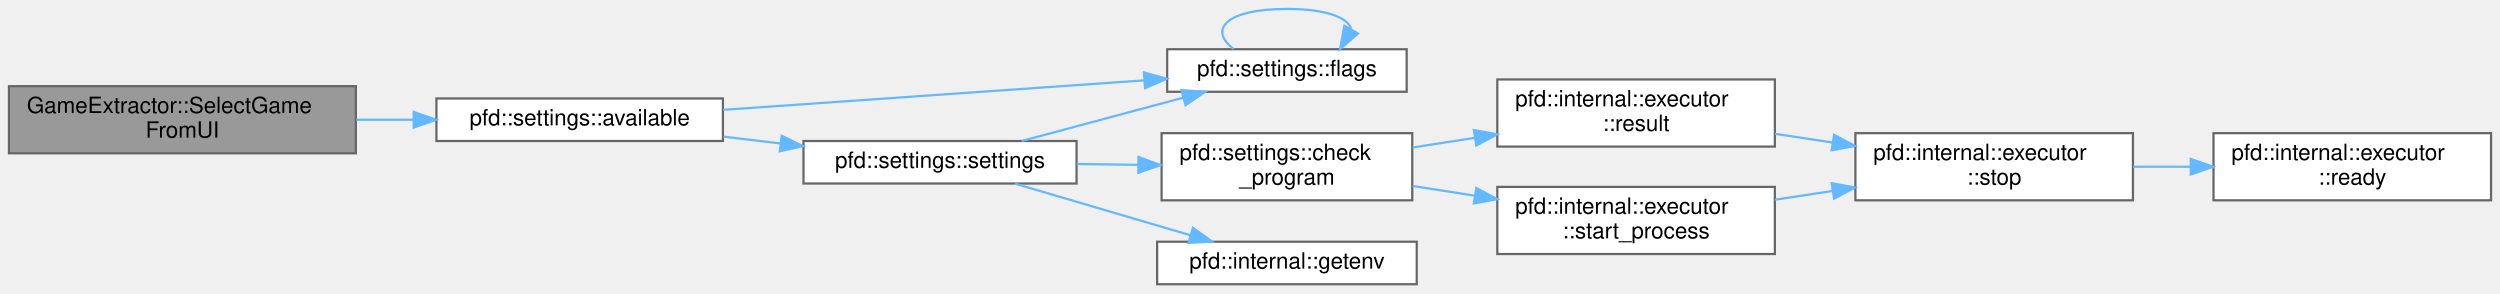
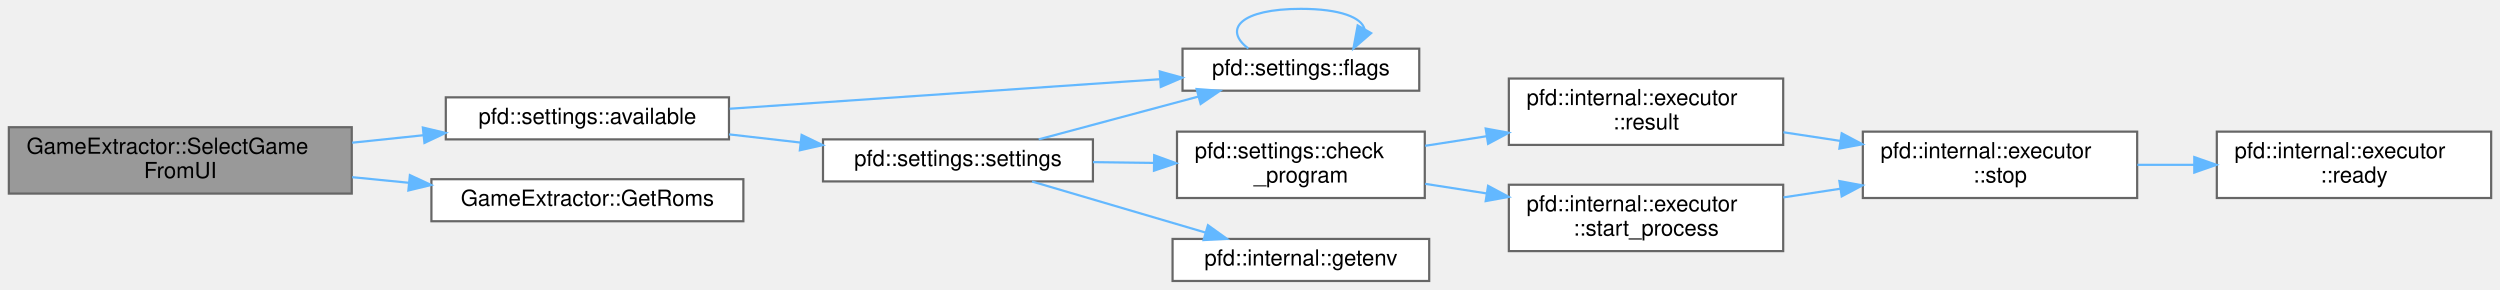
- <svg xmlns="http://www.w3.org/2000/svg" xmlns:xlink="http://www.w3.org/1999/xlink" width="1117pt" height="131pt" viewBox="0.00 0.00 1117.00 131.00">
+ <svg xmlns="http://www.w3.org/2000/svg" xmlns:xlink="http://www.w3.org/1999/xlink" width="1130pt" height="131pt" viewBox="0.00 0.00 1130.00 131.00">
  <g id="graph0" class="graph" transform="scale(1 1) rotate(0) translate(4 127)">
    <g id="Node000001" class="node">
      <g id="a_Node000001">
        <a xlink:title=" ">
-           <polygon fill="#999999" stroke="#666666" points="155,-88.5 0,-88.5 0,-58.5 155,-58.5 155,-88.5" />
-           <text text-anchor="start" x="8" y="-76.5" font-family="Helvetica,sans-Serif" font-size="10.00">GameExtractor::SelectGame</text>
-           <text text-anchor="middle" x="77.5" y="-65.5" font-family="Helvetica,sans-Serif" font-size="10.00">FromUI</text>
+           <polygon fill="#999999" stroke="#666666" points="155,-69.5 0,-69.5 0,-39.5 155,-39.5 155,-69.5" />
+           <text text-anchor="start" x="8" y="-57.5" font-family="Helvetica,sans-Serif" font-size="10.00">GameExtractor::SelectGame</text>
+           <text text-anchor="middle" x="77.5" y="-46.5" font-family="Helvetica,sans-Serif" font-size="10.00">FromUI</text>
        </a>
      </g>
    </g>
    <g id="Node000002" class="node">
      <g id="a_Node000002">
        <a xlink:href="classpfd_1_1settings.html#a54fb5598e7501ac38d17e3629190b2fe" target="_top" xlink:title=" ">
-           <polygon fill="white" stroke="#666666" points="319,-83 191,-83 191,-64 319,-64 319,-83" />
-           <text text-anchor="middle" x="255" y="-71" font-family="Helvetica,sans-Serif" font-size="10.00">pfd::settings::available</text>
+           <polygon fill="white" stroke="#666666" points="325.5,-83 197.5,-83 197.5,-64 325.5,-64 325.5,-83" />
+           <text text-anchor="middle" x="261.5" y="-71" font-family="Helvetica,sans-Serif" font-size="10.00">pfd::settings::available</text>
        </a>
      </g>
    </g>
    <g id="edge1_Node000001_Node000002" class="edge">
      <g id="a_edge1_Node000001_Node000002">
        <a xlink:title=" ">
-           <path fill="none" stroke="#63b8ff" d="M155.22,-73.5C163.68,-73.5 172.28,-73.5 180.69,-73.5" />
-           <polygon fill="#63b8ff" stroke="#63b8ff" points="180.85,-77 190.85,-73.5 180.85,-70 180.85,-77" />
+           <path fill="none" stroke="#63b8ff" d="M155.16,-62.5C165.83,-63.62 176.78,-64.76 187.38,-65.87" />
+           <polygon fill="#63b8ff" stroke="#63b8ff" points="187.12,-69.36 197.43,-66.92 187.85,-62.4 187.12,-69.36" />
+         </a>
+       </g>
+     </g>
+     <g id="Node000011" class="node">
+       <g id="a_Node000011">
+         <a xlink:href="classGameExtractor.html#a787a62ed41a6f9e69d355810b3c8fe78" target="_top" xlink:title=" ">
+           <polygon fill="white" stroke="#666666" points="332,-46 191,-46 191,-27 332,-27 332,-46" />
+           <text text-anchor="middle" x="261.5" y="-34" font-family="Helvetica,sans-Serif" font-size="10.00">GameExtractor::GetRoms</text>
+         </a>
+       </g>
+     </g>
+     <g id="edge13_Node000001_Node000011" class="edge">
+       <g id="a_edge13_Node000001_Node000011">
+         <a xlink:title=" ">
+           <path fill="none" stroke="#63b8ff" d="M155.16,-46.92C163.68,-46.08 172.37,-45.22 180.92,-44.37" />
+           <polygon fill="#63b8ff" stroke="#63b8ff" points="181.27,-47.85 190.88,-43.39 180.58,-40.89 181.27,-47.85" />
        </a>
      </g>
    </g>
    <g id="Node000003" class="node">
      <g id="a_Node000003">
        <a xlink:href="classpfd_1_1settings.html#a1445f3cf0311b15182d401f244b012d8" target="_top" xlink:title=" ">
-           <polygon fill="white" stroke="#666666" points="624.5,-105 517.5,-105 517.5,-86 624.5,-86 624.5,-105" />
-           <text text-anchor="middle" x="571" y="-93" font-family="Helvetica,sans-Serif" font-size="10.00">pfd::settings::flags</text>
+           <polygon fill="white" stroke="#666666" points="637.5,-105 530.5,-105 530.5,-86 637.5,-86 637.5,-105" />
+           <text text-anchor="middle" x="584" y="-93" font-family="Helvetica,sans-Serif" font-size="10.00">pfd::settings::flags</text>
        </a>
      </g>
    </g>
    <g id="edge2_Node000002_Node000003" class="edge">
      <g id="a_edge2_Node000002_Node000003">
        <a xlink:title=" ">
-           <path fill="none" stroke="#63b8ff" d="M319.16,-77.93C373.84,-81.76 452.51,-87.27 507.11,-91.09" />
-           <polygon fill="#63b8ff" stroke="#63b8ff" points="507.13,-94.6 517.35,-91.81 507.62,-87.62 507.13,-94.6" />
+           <path fill="none" stroke="#63b8ff" d="M325.82,-77.85C382.15,-81.71 464.08,-87.34 520.24,-91.19" />
+           <polygon fill="#63b8ff" stroke="#63b8ff" points="520.2,-94.7 530.41,-91.89 520.68,-87.71 520.2,-94.7" />
        </a>
      </g>
    </g>
    <g id="Node000004" class="node">
      <g id="a_Node000004">
        <a xlink:href="classpfd_1_1settings.html#a7190e52d512b1321acb78731a8cddf42" target="_top" xlink:title=" ">
-           <polygon fill="white" stroke="#666666" points="477,-64 355,-64 355,-45 477,-45 477,-64" />
-           <text text-anchor="middle" x="416" y="-52" font-family="Helvetica,sans-Serif" font-size="10.00">pfd::settings::settings</text>
+           <polygon fill="white" stroke="#666666" points="490,-64 368,-64 368,-45 490,-45 490,-64" />
+           <text text-anchor="middle" x="429" y="-52" font-family="Helvetica,sans-Serif" font-size="10.00">pfd::settings::settings</text>
        </a>
      </g>
    </g>
    <g id="edge4_Node000002_Node000004" class="edge">
      <g id="a_edge4_Node000002_Node000004">
        <a xlink:title=" ">
-           <path fill="none" stroke="#63b8ff" d="M319.3,-65.94C327.61,-64.94 336.17,-63.92 344.59,-62.91" />
-           <polygon fill="#63b8ff" stroke="#63b8ff" points="345.25,-66.36 354.77,-61.7 344.42,-59.41 345.25,-66.36" />
+           <path fill="none" stroke="#63b8ff" d="M325.54,-66.26C336.06,-65.05 347.04,-63.79 357.73,-62.57" />
+           <polygon fill="#63b8ff" stroke="#63b8ff" points="358.33,-66.02 367.86,-61.4 357.53,-59.07 358.33,-66.02" />
        </a>
      </g>
    </g>
    <g id="edge3_Node000003_Node000003" class="edge">
      <g id="a_edge3_Node000003_Node000003">
        <a xlink:title=" ">
-           <path fill="none" stroke="#63b8ff" d="M547.26,-105.08C535.72,-113.73 543.63,-123 571,-123 588.96,-123 598.54,-119.01 599.75,-113.82" />
-           <polygon fill="#63b8ff" stroke="#63b8ff" points="602.75,-112.02 594.74,-105.08 596.67,-115.5 602.75,-112.02" />
+           <path fill="none" stroke="#63b8ff" d="M560.26,-105.08C548.72,-113.73 556.63,-123 584,-123 601.96,-123 611.54,-119.01 612.75,-113.82" />
+           <polygon fill="#63b8ff" stroke="#63b8ff" points="615.75,-112.02 607.74,-105.08 609.67,-115.5 615.75,-112.02" />
        </a>
      </g>
    </g>
    <g id="edge11_Node000004_Node000003" class="edge">
      <g id="a_edge11_Node000004_Node000003">
        <a xlink:title=" ">
-           <path fill="none" stroke="#63b8ff" d="M452.49,-64.01C473.94,-69.76 501.5,-77.15 524.55,-83.32" />
-           <polygon fill="#63b8ff" stroke="#63b8ff" points="523.88,-86.76 534.44,-85.97 525.69,-80 523.88,-86.76" />
+           <path fill="none" stroke="#63b8ff" d="M465.49,-64.01C486.94,-69.76 514.5,-77.15 537.55,-83.32" />
+           <polygon fill="#63b8ff" stroke="#63b8ff" points="536.88,-86.76 547.44,-85.97 538.69,-80 536.88,-86.76" />
        </a>
      </g>
    </g>
    <g id="Node000005" class="node">
      <g id="a_Node000005">
        <a xlink:href="classpfd_1_1settings.html#af1c2f6e88ffafd59a2f7609631a9eade" target="_top" xlink:title=" ">
-           <polygon fill="white" stroke="#666666" points="627,-67.5 515,-67.5 515,-37.5 627,-37.5 627,-67.5" />
-           <text text-anchor="start" x="523" y="-55.5" font-family="Helvetica,sans-Serif" font-size="10.00">pfd::settings::check</text>
-           <text text-anchor="middle" x="571" y="-44.5" font-family="Helvetica,sans-Serif" font-size="10.00">_program</text>
+           <polygon fill="white" stroke="#666666" points="640,-67.5 528,-67.5 528,-37.5 640,-37.5 640,-67.5" />
+           <text text-anchor="start" x="536" y="-55.5" font-family="Helvetica,sans-Serif" font-size="10.00">pfd::settings::check</text>
+           <text text-anchor="middle" x="584" y="-44.5" font-family="Helvetica,sans-Serif" font-size="10.00">_program</text>
        </a>
      </g>
    </g>
    <g id="edge5_Node000004_Node000005" class="edge">
      <g id="a_edge5_Node000004_Node000005">
        <a xlink:title=" ">
-           <path fill="none" stroke="#63b8ff" d="M477.03,-53.72C486.03,-53.6 495.35,-53.48 504.46,-53.36" />
-           <polygon fill="#63b8ff" stroke="#63b8ff" points="504.68,-56.85 514.63,-53.22 504.59,-49.85 504.68,-56.85" />
+           <path fill="none" stroke="#63b8ff" d="M490.03,-53.72C499.03,-53.6 508.35,-53.48 517.46,-53.36" />
+           <polygon fill="#63b8ff" stroke="#63b8ff" points="517.68,-56.85 527.63,-53.22 517.59,-49.85 517.68,-56.85" />
        </a>
      </g>
    </g>
    <g id="Node000010" class="node">
      <g id="a_Node000010">
        <a xlink:href="namespacepfd_1_1internal.html#a491d4afd9c76bafd6011502082444461" target="_top" xlink:title=" ">
-           <polygon fill="white" stroke="#666666" points="629,-19 513,-19 513,0 629,0 629,-19" />
-           <text text-anchor="middle" x="571" y="-7" font-family="Helvetica,sans-Serif" font-size="10.00">pfd::internal::getenv</text>
+           <polygon fill="white" stroke="#666666" points="642,-19 526,-19 526,0 642,0 642,-19" />
+           <text text-anchor="middle" x="584" y="-7" font-family="Helvetica,sans-Serif" font-size="10.00">pfd::internal::getenv</text>
        </a>
      </g>
    </g>
    <g id="edge12_Node000004_Node000010" class="edge">
      <g id="a_edge12_Node000004_Node000010">
        <a xlink:title=" ">
-           <path fill="none" stroke="#63b8ff" d="M449.45,-44.96C472.27,-38.24 503.02,-29.2 527.76,-21.92" />
-           <polygon fill="#63b8ff" stroke="#63b8ff" points="528.99,-25.21 537.6,-19.03 527.02,-18.49 528.99,-25.21" />
+           <path fill="none" stroke="#63b8ff" d="M462.45,-44.96C485.27,-38.24 516.02,-29.2 540.76,-21.92" />
+           <polygon fill="#63b8ff" stroke="#63b8ff" points="541.99,-25.21 550.6,-19.03 540.02,-18.49 541.99,-25.21" />
        </a>
      </g>
    </g>
    <g id="Node000006" class="node">
      <g id="a_Node000006">
        <a xlink:href="classpfd_1_1internal_1_1executor.html#a07116b98b28332c42946e956f7edd2ae" target="_top" xlink:title=" ">
-           <polygon fill="white" stroke="#666666" points="789,-91.5 665,-91.5 665,-61.5 789,-61.5 789,-91.5" />
-           <text text-anchor="start" x="673" y="-79.5" font-family="Helvetica,sans-Serif" font-size="10.00">pfd::internal::executor</text>
-           <text text-anchor="middle" x="727" y="-68.5" font-family="Helvetica,sans-Serif" font-size="10.00">::result</text>
+           <polygon fill="white" stroke="#666666" points="802,-91.5 678,-91.5 678,-61.5 802,-61.5 802,-91.5" />
+           <text text-anchor="start" x="686" y="-79.5" font-family="Helvetica,sans-Serif" font-size="10.00">pfd::internal::executor</text>
+           <text text-anchor="middle" x="740" y="-68.5" font-family="Helvetica,sans-Serif" font-size="10.00">::result</text>
        </a>
      </g>
    </g>
    <g id="edge6_Node000005_Node000006" class="edge">
      <g id="a_edge6_Node000005_Node000006">
        <a xlink:title=" ">
-           <path fill="none" stroke="#63b8ff" d="M627.16,-61.1C636.16,-62.5 645.6,-63.97 654.91,-65.42" />
-           <polygon fill="#63b8ff" stroke="#63b8ff" points="654.53,-68.9 664.95,-66.99 655.61,-61.99 654.53,-68.9" />
+           <path fill="none" stroke="#63b8ff" d="M640.16,-61.1C649.16,-62.5 658.6,-63.97 667.91,-65.42" />
+           <polygon fill="#63b8ff" stroke="#63b8ff" points="667.53,-68.9 677.95,-66.99 668.61,-61.99 667.53,-68.9" />
        </a>
      </g>
    </g>
    <g id="Node000009" class="node">
      <g id="a_Node000009">
        <a xlink:href="classpfd_1_1internal_1_1executor.html#adcb1fcd88381030ada3d8f6d07dd8d6e" target="_top" xlink:title=" ">
-           <polygon fill="white" stroke="#666666" points="789,-43.5 665,-43.5 665,-13.5 789,-13.5 789,-43.5" />
-           <text text-anchor="start" x="673" y="-31.5" font-family="Helvetica,sans-Serif" font-size="10.00">pfd::internal::executor</text>
-           <text text-anchor="middle" x="727" y="-20.5" font-family="Helvetica,sans-Serif" font-size="10.00">::start_process</text>
+           <polygon fill="white" stroke="#666666" points="802,-43.5 678,-43.5 678,-13.5 802,-13.5 802,-43.5" />
+           <text text-anchor="start" x="686" y="-31.5" font-family="Helvetica,sans-Serif" font-size="10.00">pfd::internal::executor</text>
+           <text text-anchor="middle" x="740" y="-20.5" font-family="Helvetica,sans-Serif" font-size="10.00">::start_process</text>
        </a>
      </g>
    </g>
    <g id="edge9_Node000005_Node000009" class="edge">
      <g id="a_edge9_Node000005_Node000009">
        <a xlink:title=" ">
-           <path fill="none" stroke="#63b8ff" d="M627.16,-43.9C636.16,-42.5 645.6,-41.03 654.91,-39.58" />
-           <polygon fill="#63b8ff" stroke="#63b8ff" points="655.61,-43.01 664.95,-38.01 654.53,-36.1 655.61,-43.01" />
+           <path fill="none" stroke="#63b8ff" d="M640.16,-43.9C649.16,-42.5 658.6,-41.03 667.91,-39.58" />
+           <polygon fill="#63b8ff" stroke="#63b8ff" points="668.61,-43.01 677.95,-38.01 667.53,-36.1 668.61,-43.01" />
        </a>
      </g>
    </g>
    <g id="Node000007" class="node">
      <g id="a_Node000007">
        <a xlink:href="classpfd_1_1internal_1_1executor.html#a2e65a18556b3de93dafd6fabe3786277" target="_top" xlink:title=" ">
-           <polygon fill="white" stroke="#666666" points="949,-67.5 825,-67.5 825,-37.5 949,-37.5 949,-67.5" />
-           <text text-anchor="start" x="833" y="-55.5" font-family="Helvetica,sans-Serif" font-size="10.00">pfd::internal::executor</text>
-           <text text-anchor="middle" x="887" y="-44.5" font-family="Helvetica,sans-Serif" font-size="10.00">::stop</text>
+           <polygon fill="white" stroke="#666666" points="962,-67.5 838,-67.5 838,-37.5 962,-37.5 962,-67.5" />
+           <text text-anchor="start" x="846" y="-55.5" font-family="Helvetica,sans-Serif" font-size="10.00">pfd::internal::executor</text>
+           <text text-anchor="middle" x="900" y="-44.5" font-family="Helvetica,sans-Serif" font-size="10.00">::stop</text>
        </a>
      </g>
    </g>
    <g id="edge7_Node000006_Node000007" class="edge">
      <g id="a_edge7_Node000006_Node000007">
        <a xlink:title=" ">
-           <path fill="none" stroke="#63b8ff" d="M789.09,-67.22C797.51,-65.94 806.23,-64.62 814.81,-63.31" />
-           <polygon fill="#63b8ff" stroke="#63b8ff" points="815.45,-66.76 824.82,-61.79 814.4,-59.84 815.45,-66.76" />
+           <path fill="none" stroke="#63b8ff" d="M802.09,-67.22C810.51,-65.94 819.23,-64.62 827.81,-63.31" />
+           <polygon fill="#63b8ff" stroke="#63b8ff" points="828.45,-66.76 837.82,-61.79 827.4,-59.84 828.45,-66.76" />
        </a>
      </g>
    </g>
    <g id="Node000008" class="node">
      <g id="a_Node000008">
        <a xlink:href="classpfd_1_1internal_1_1executor.html#a7eb363f3dc9d6dc21f1a8b6ce6a33679" target="_top" xlink:title=" ">
-           <polygon fill="white" stroke="#666666" points="1109,-67.5 985,-67.5 985,-37.5 1109,-37.5 1109,-67.5" />
-           <text text-anchor="start" x="993" y="-55.5" font-family="Helvetica,sans-Serif" font-size="10.00">pfd::internal::executor</text>
-           <text text-anchor="middle" x="1047" y="-44.5" font-family="Helvetica,sans-Serif" font-size="10.00">::ready</text>
+           <polygon fill="white" stroke="#666666" points="1122,-67.5 998,-67.5 998,-37.5 1122,-37.5 1122,-67.5" />
+           <text text-anchor="start" x="1006" y="-55.5" font-family="Helvetica,sans-Serif" font-size="10.00">pfd::internal::executor</text>
+           <text text-anchor="middle" x="1060" y="-44.5" font-family="Helvetica,sans-Serif" font-size="10.00">::ready</text>
        </a>
      </g>
    </g>
    <g id="edge8_Node000007_Node000008" class="edge">
      <g id="a_edge8_Node000007_Node000008">
        <a xlink:title=" ">
-           <path fill="none" stroke="#63b8ff" d="M949.09,-52.5C957.51,-52.5 966.23,-52.5 974.81,-52.5" />
-           <polygon fill="#63b8ff" stroke="#63b8ff" points="974.82,-56 984.82,-52.5 974.82,-49 974.82,-56" />
+           <path fill="none" stroke="#63b8ff" d="M962.09,-52.5C970.51,-52.5 979.23,-52.5 987.81,-52.5" />
+           <polygon fill="#63b8ff" stroke="#63b8ff" points="987.82,-56 997.82,-52.5 987.82,-49 987.82,-56" />
        </a>
      </g>
    </g>
    <g id="edge10_Node000009_Node000007" class="edge">
      <g id="a_edge10_Node000009_Node000007">
        <a xlink:title=" ">
-           <path fill="none" stroke="#63b8ff" d="M789.09,-37.78C797.51,-39.06 806.23,-40.38 814.81,-41.69" />
-           <polygon fill="#63b8ff" stroke="#63b8ff" points="814.4,-45.16 824.82,-43.21 815.45,-38.24 814.4,-45.16" />
+           <path fill="none" stroke="#63b8ff" d="M802.09,-37.78C810.51,-39.06 819.23,-40.38 827.81,-41.69" />
+           <polygon fill="#63b8ff" stroke="#63b8ff" points="827.4,-45.16 837.82,-43.21 828.45,-38.24 827.4,-45.16" />
        </a>
      </g>
    </g>
  </g>
</svg>
